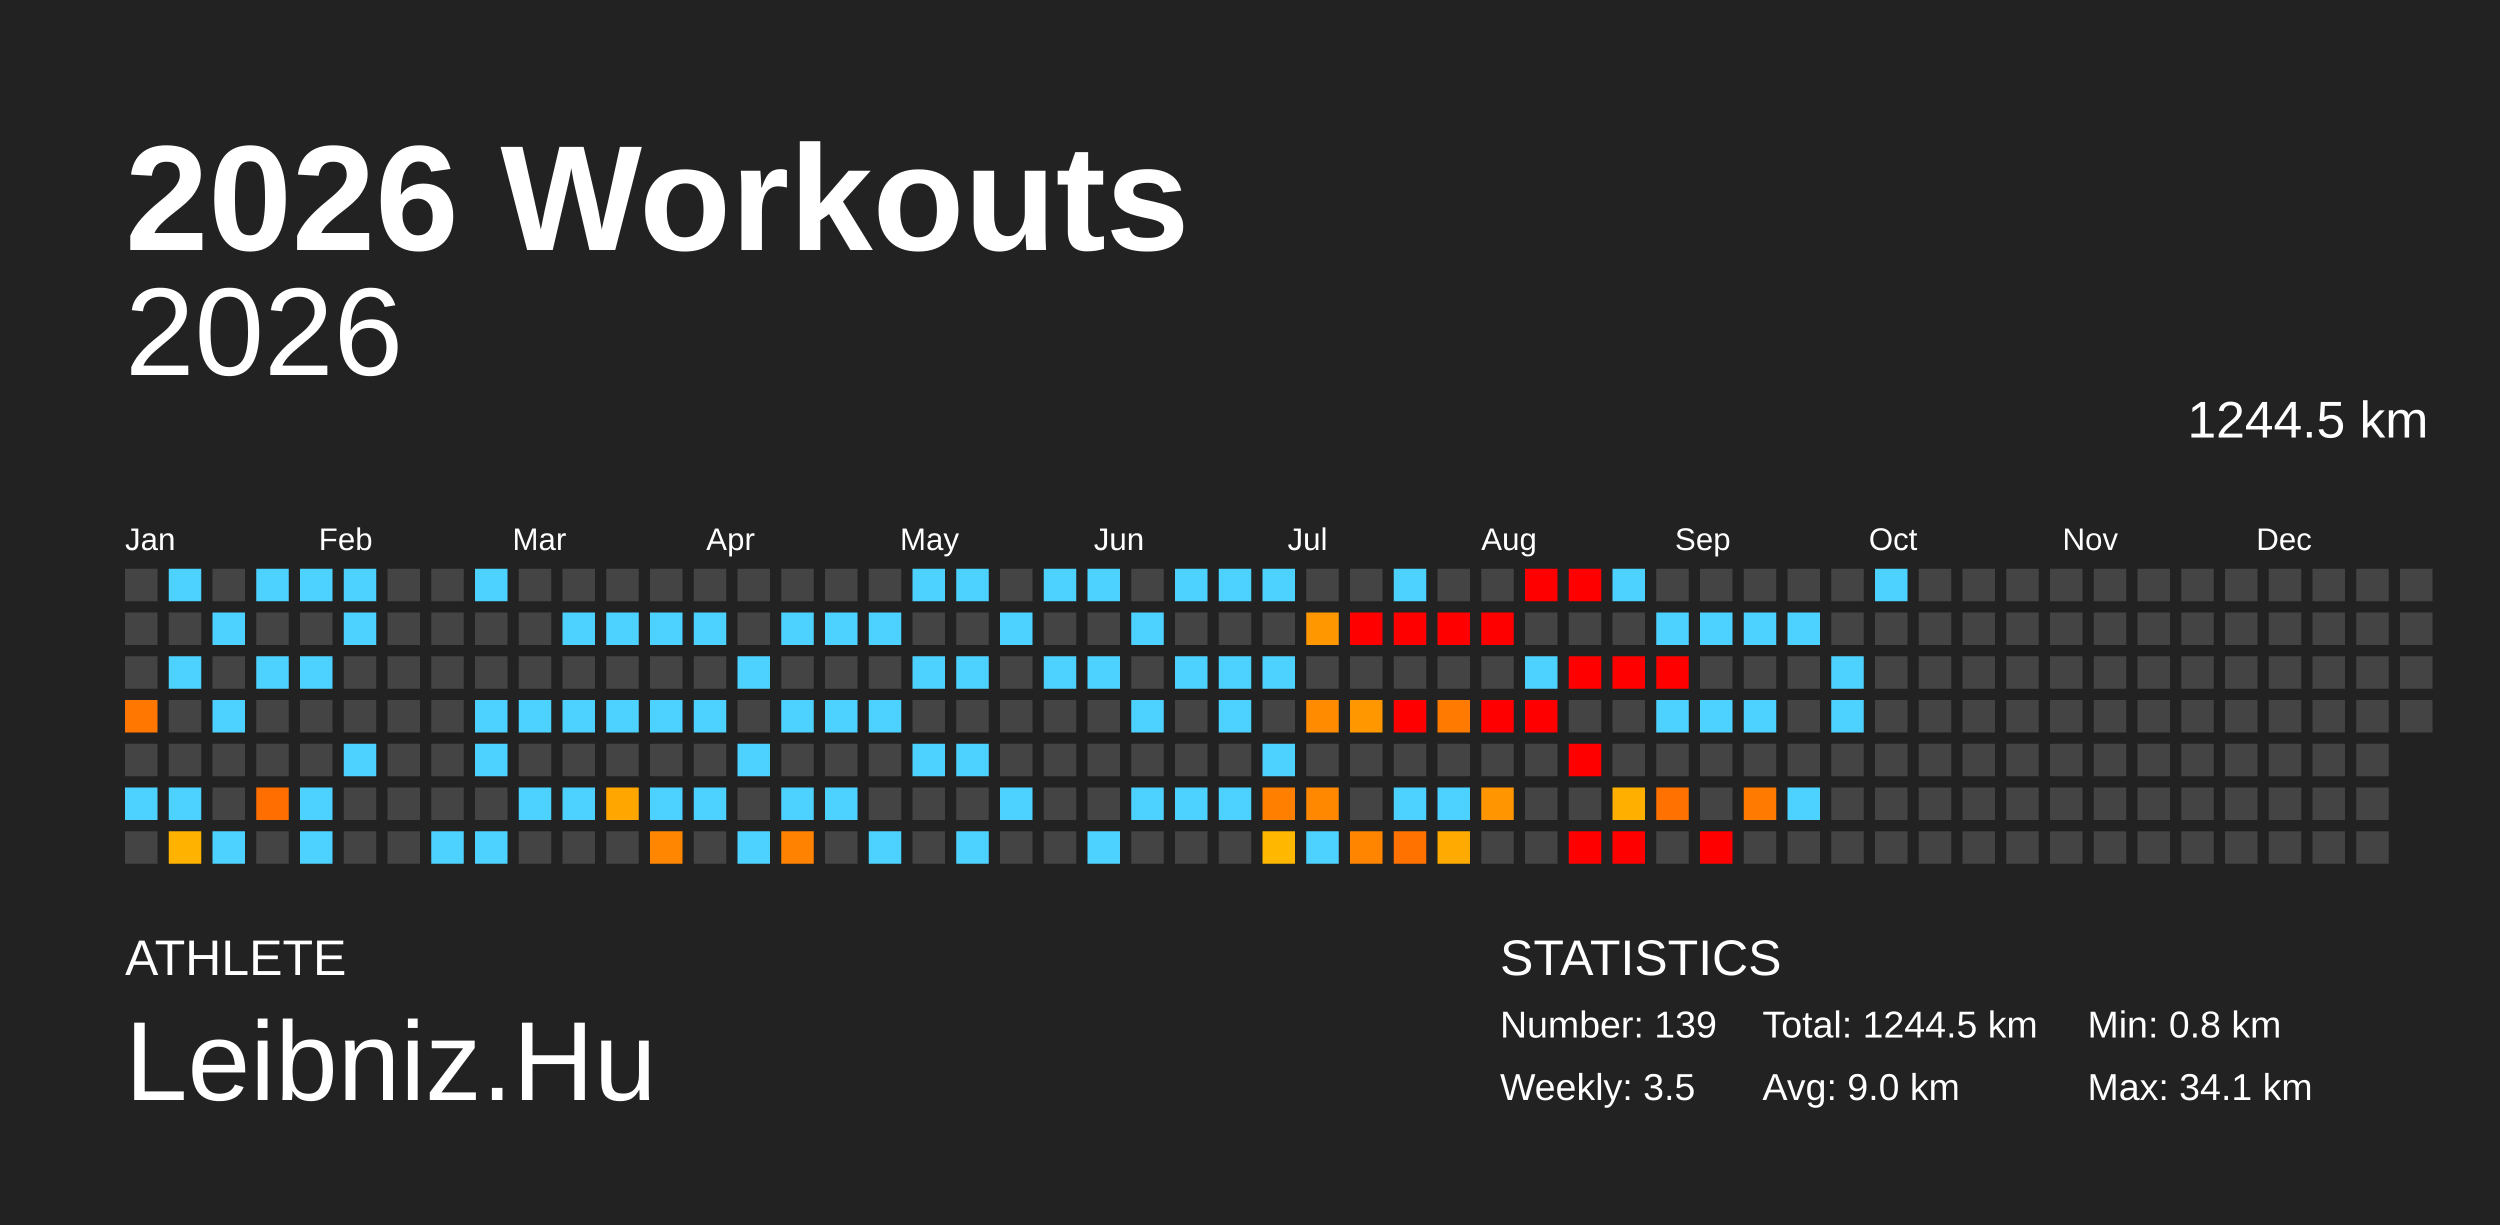
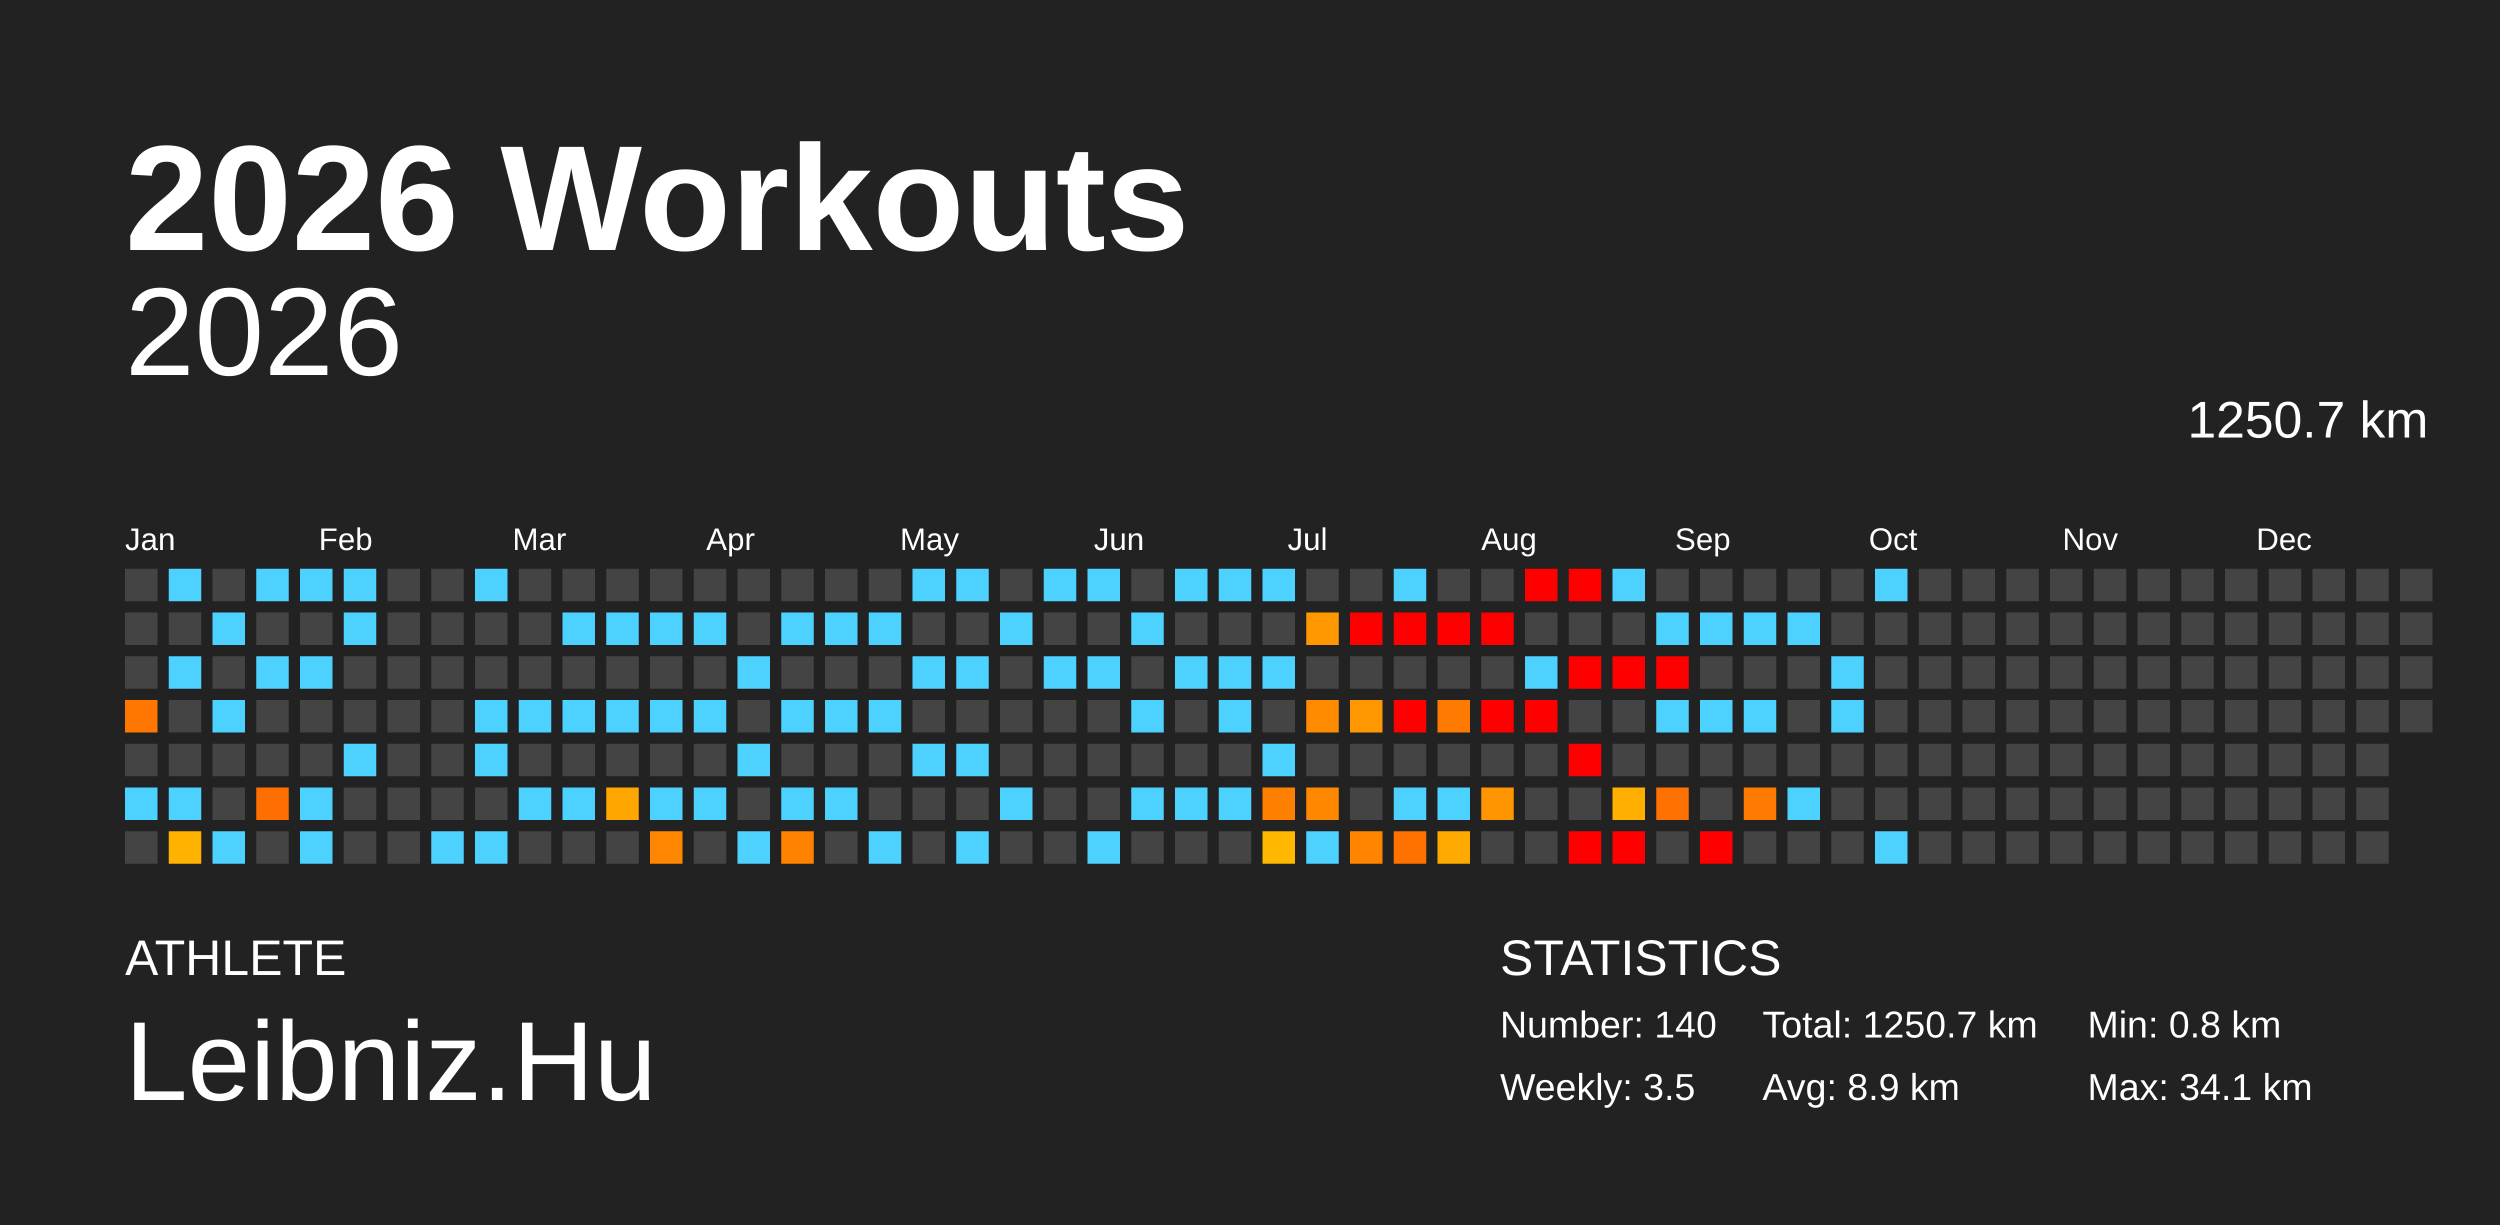
<svg xmlns="http://www.w3.org/2000/svg" baseProfile="full" height="98mm" version="1.1" viewBox="0,0,200,98" width="200mm">
  <defs />
  <rect fill="#222222" height="98" width="200" x="0" y="0" />
  <text fill="#FFFFFF" style="font-size:12px; font-family:Arial; font-weight:bold;" x="10" y="20">2026 Workouts</text>
  <text fill="#FFFFFF" style="font-size:4px; font-family:Arial" x="10" y="78">ATHLETE</text>
  <text fill="#FFFFFF" style="font-size:9px; font-family:Arial" x="10" y="88">Leibniz.Hu</text>
  <text fill="#FFFFFF" style="font-size:4px; font-family:Arial" x="120" y="78">STATISTICS</text>
-   <text fill="#FFFFFF" style="font-size:3px; font-family:Arial" x="120" y="83">Number: 139</text>
+   <text fill="#FFFFFF" style="font-size:3px; font-family:Arial" x="120" y="83">Number: 140</text>
  <text fill="#FFFFFF" style="font-size:3px; font-family:Arial" x="120" y="88">Weekly: 3.5</text>
-   <text fill="#FFFFFF" style="font-size:3px; font-family:Arial" x="141" y="83">Total: 1244.5 km</text>
-   <text fill="#FFFFFF" style="font-size:3px; font-family:Arial" x="141" y="88">Avg: 9.0 km</text>
+   <text fill="#FFFFFF" style="font-size:3px; font-family:Arial" x="141" y="83">Total: 1250.7 km</text>
+   <text fill="#FFFFFF" style="font-size:3px; font-family:Arial" x="141" y="88">Avg: 8.9 km</text>
  <text fill="#FFFFFF" style="font-size:3px; font-family:Arial" x="167" y="83">Min: 0.8 km</text>
  <text fill="#FFFFFF" style="font-size:3px; font-family:Arial" x="167" y="88">Max: 34.1 km</text>
  <text alignment-baseline="hanging" fill="#FFFFFF" style="font-size:10.0px; font-family:Arial;" x="10" y="30">2026</text>
-   <text alignment-baseline="hanging" fill="#FFFFFF" style="font-size:4.125px; font-family:Arial;" x="175" y="35">1244.5 km</text>
+   <text alignment-baseline="hanging" fill="#FFFFFF" style="font-size:4.125px; font-family:Arial;" x="175" y="35">1250.7 km</text>
  <text fill="#FFFFFF" style="font-size:2.5px; font-family:Arial" x="10.0" y="44">Jan</text>
  <text fill="#FFFFFF" style="font-size:2.5px; font-family:Arial" x="25.5" y="44">Feb</text>
  <text fill="#FFFFFF" style="font-size:2.5px; font-family:Arial" x="41.0" y="44">Mar</text>
  <text fill="#FFFFFF" style="font-size:2.5px; font-family:Arial" x="56.5" y="44">Apr</text>
  <text fill="#FFFFFF" style="font-size:2.5px; font-family:Arial" x="72.0" y="44">May</text>
  <text fill="#FFFFFF" style="font-size:2.5px; font-family:Arial" x="87.5" y="44">Jun</text>
  <text fill="#FFFFFF" style="font-size:2.5px; font-family:Arial" x="103.0" y="44">Jul</text>
  <text fill="#FFFFFF" style="font-size:2.5px; font-family:Arial" x="118.5" y="44">Aug</text>
  <text fill="#FFFFFF" style="font-size:2.5px; font-family:Arial" x="134.0" y="44">Sep</text>
  <text fill="#FFFFFF" style="font-size:2.5px; font-family:Arial" x="149.5" y="44">Oct</text>
  <text fill="#FFFFFF" style="font-size:2.5px; font-family:Arial" x="165.0" y="44">Nov</text>
  <text fill="#FFFFFF" style="font-size:2.5px; font-family:Arial" x="180.5" y="44">Dec</text>
  <rect fill="#444444" height="2.6" width="2.6" x="10.0" y="45.5" />
  <rect fill="#444444" height="2.6" width="2.6" x="10.0" y="49.0" />
  <rect fill="#444444" height="2.6" width="2.6" x="10.0" y="52.5" />
  <rect fill="#ff7600" height="2.6" width="2.6" x="10.0" y="56.0" />
  <rect fill="#444444" height="2.6" width="2.6" x="10.0" y="59.5" />
  <rect fill="#4dd2ff" height="2.6" width="2.6" x="10.0" y="63.0" />
  <rect fill="#444444" height="2.6" width="2.6" x="10.0" y="66.5" />
  <rect fill="#4dd2ff" height="2.6" width="2.6" x="13.5" y="45.5" />
  <rect fill="#444444" height="2.6" width="2.6" x="13.5" y="49.0" />
  <rect fill="#4dd2ff" height="2.6" width="2.6" x="13.5" y="52.5" />
  <rect fill="#444444" height="2.6" width="2.6" x="13.5" y="56.0" />
  <rect fill="#444444" height="2.6" width="2.6" x="13.5" y="59.5" />
  <rect fill="#4dd2ff" height="2.6" width="2.6" x="13.5" y="63.0" />
  <rect fill="#ffb200" height="2.6" width="2.6" x="13.5" y="66.5" />
  <rect fill="#444444" height="2.6" width="2.6" x="17.0" y="45.5" />
  <rect fill="#4dd2ff" height="2.6" width="2.6" x="17.0" y="49.0" />
  <rect fill="#444444" height="2.6" width="2.6" x="17.0" y="52.5" />
  <rect fill="#4dd2ff" height="2.6" width="2.6" x="17.0" y="56.0" />
  <rect fill="#444444" height="2.6" width="2.6" x="17.0" y="59.5" />
  <rect fill="#444444" height="2.6" width="2.6" x="17.0" y="63.0" />
  <rect fill="#4dd2ff" height="2.6" width="2.6" x="17.0" y="66.5" />
  <rect fill="#4dd2ff" height="2.6" width="2.6" x="20.5" y="45.5" />
  <rect fill="#444444" height="2.6" width="2.6" x="20.5" y="49.0" />
  <rect fill="#4dd2ff" height="2.6" width="2.6" x="20.5" y="52.5" />
  <rect fill="#444444" height="2.6" width="2.6" x="20.5" y="56.0" />
  <rect fill="#444444" height="2.6" width="2.6" x="20.5" y="59.5" />
  <rect fill="#ff6e00" height="2.6" width="2.6" x="20.5" y="63.0" />
  <rect fill="#444444" height="2.6" width="2.6" x="20.5" y="66.5" />
  <rect fill="#4dd2ff" height="2.6" width="2.6" x="24.0" y="45.5" />
  <rect fill="#444444" height="2.6" width="2.6" x="24.0" y="49.0" />
  <rect fill="#4dd2ff" height="2.6" width="2.6" x="24.0" y="52.5" />
  <rect fill="#444444" height="2.6" width="2.6" x="24.0" y="56.0" />
  <rect fill="#444444" height="2.6" width="2.6" x="24.0" y="59.5" />
  <rect fill="#4dd2ff" height="2.6" width="2.6" x="24.0" y="63.0" />
  <rect fill="#4dd2ff" height="2.6" width="2.6" x="24.0" y="66.5" />
  <rect fill="#4dd2ff" height="2.6" width="2.6" x="27.5" y="45.5" />
  <rect fill="#4dd2ff" height="2.6" width="2.6" x="27.5" y="49.0" />
  <rect fill="#444444" height="2.6" width="2.6" x="27.5" y="52.5" />
  <rect fill="#444444" height="2.6" width="2.6" x="27.5" y="56.0" />
  <rect fill="#4dd2ff" height="2.6" width="2.6" x="27.5" y="59.5" />
  <rect fill="#444444" height="2.6" width="2.6" x="27.5" y="63.0" />
  <rect fill="#444444" height="2.6" width="2.6" x="27.5" y="66.5" />
  <rect fill="#444444" height="2.6" width="2.6" x="31.0" y="45.5" />
  <rect fill="#444444" height="2.6" width="2.6" x="31.0" y="49.0" />
  <rect fill="#444444" height="2.6" width="2.6" x="31.0" y="52.5" />
  <rect fill="#444444" height="2.6" width="2.6" x="31.0" y="56.0" />
  <rect fill="#444444" height="2.6" width="2.6" x="31.0" y="59.5" />
  <rect fill="#444444" height="2.6" width="2.6" x="31.0" y="63.0" />
  <rect fill="#444444" height="2.6" width="2.6" x="31.0" y="66.5" />
  <rect fill="#444444" height="2.6" width="2.6" x="34.5" y="45.5" />
  <rect fill="#444444" height="2.6" width="2.6" x="34.5" y="49.0" />
  <rect fill="#444444" height="2.6" width="2.6" x="34.5" y="52.5" />
  <rect fill="#444444" height="2.6" width="2.6" x="34.5" y="56.0" />
  <rect fill="#444444" height="2.6" width="2.6" x="34.5" y="59.5" />
  <rect fill="#444444" height="2.6" width="2.6" x="34.5" y="63.0" />
  <rect fill="#4dd2ff" height="2.6" width="2.6" x="34.5" y="66.5" />
  <rect fill="#4dd2ff" height="2.6" width="2.6" x="38.0" y="45.5" />
  <rect fill="#444444" height="2.6" width="2.6" x="38.0" y="49.0" />
  <rect fill="#444444" height="2.6" width="2.6" x="38.0" y="52.5" />
  <rect fill="#4dd2ff" height="2.6" width="2.6" x="38.0" y="56.0" />
  <rect fill="#4dd2ff" height="2.6" width="2.6" x="38.0" y="59.5" />
  <rect fill="#444444" height="2.6" width="2.6" x="38.0" y="63.0" />
  <rect fill="#4dd2ff" height="2.6" width="2.6" x="38.0" y="66.5" />
  <rect fill="#444444" height="2.6" width="2.6" x="41.5" y="45.5" />
  <rect fill="#444444" height="2.6" width="2.6" x="41.5" y="49.0" />
  <rect fill="#444444" height="2.6" width="2.6" x="41.5" y="52.5" />
  <rect fill="#4dd2ff" height="2.6" width="2.6" x="41.5" y="56.0" />
  <rect fill="#444444" height="2.6" width="2.6" x="41.5" y="59.5" />
  <rect fill="#4dd2ff" height="2.6" width="2.6" x="41.5" y="63.0" />
  <rect fill="#444444" height="2.6" width="2.6" x="41.5" y="66.5" />
  <rect fill="#444444" height="2.6" width="2.6" x="45.0" y="45.5" />
  <rect fill="#4dd2ff" height="2.6" width="2.6" x="45.0" y="49.0" />
  <rect fill="#444444" height="2.6" width="2.6" x="45.0" y="52.5" />
  <rect fill="#4dd2ff" height="2.6" width="2.6" x="45.0" y="56.0" />
  <rect fill="#444444" height="2.6" width="2.6" x="45.0" y="59.5" />
  <rect fill="#4dd2ff" height="2.6" width="2.6" x="45.0" y="63.0" />
  <rect fill="#444444" height="2.6" width="2.6" x="45.0" y="66.5" />
  <rect fill="#444444" height="2.6" width="2.6" x="48.5" y="45.5" />
  <rect fill="#4dd2ff" height="2.6" width="2.6" x="48.5" y="49.0" />
  <rect fill="#444444" height="2.6" width="2.6" x="48.5" y="52.5" />
  <rect fill="#4dd2ff" height="2.6" width="2.6" x="48.5" y="56.0" />
  <rect fill="#444444" height="2.6" width="2.6" x="48.5" y="59.5" />
  <rect fill="#ffa600" height="2.6" width="2.6" x="48.5" y="63.0" />
  <rect fill="#444444" height="2.6" width="2.6" x="48.5" y="66.5" />
  <rect fill="#444444" height="2.6" width="2.6" x="52.0" y="45.5" />
  <rect fill="#4dd2ff" height="2.6" width="2.6" x="52.0" y="49.0" />
  <rect fill="#444444" height="2.6" width="2.6" x="52.0" y="52.5" />
  <rect fill="#4dd2ff" height="2.6" width="2.6" x="52.0" y="56.0" />
  <rect fill="#444444" height="2.6" width="2.6" x="52.0" y="59.5" />
  <rect fill="#4dd2ff" height="2.6" width="2.6" x="52.0" y="63.0" />
  <rect fill="#ff8600" height="2.6" width="2.6" x="52.0" y="66.5" />
  <rect fill="#444444" height="2.6" width="2.6" x="55.5" y="45.5" />
  <rect fill="#4dd2ff" height="2.6" width="2.6" x="55.5" y="49.0" />
  <rect fill="#444444" height="2.6" width="2.6" x="55.5" y="52.5" />
  <rect fill="#4dd2ff" height="2.6" width="2.6" x="55.5" y="56.0" />
  <rect fill="#444444" height="2.6" width="2.6" x="55.5" y="59.5" />
  <rect fill="#4dd2ff" height="2.6" width="2.6" x="55.5" y="63.0" />
  <rect fill="#444444" height="2.6" width="2.6" x="55.5" y="66.5" />
  <rect fill="#444444" height="2.6" width="2.6" x="59.0" y="45.5" />
  <rect fill="#444444" height="2.6" width="2.6" x="59.0" y="49.0" />
  <rect fill="#4dd2ff" height="2.6" width="2.6" x="59.0" y="52.5" />
  <rect fill="#444444" height="2.6" width="2.6" x="59.0" y="56.0" />
  <rect fill="#4dd2ff" height="2.6" width="2.6" x="59.0" y="59.5" />
  <rect fill="#444444" height="2.6" width="2.6" x="59.0" y="63.0" />
  <rect fill="#4dd2ff" height="2.6" width="2.6" x="59.0" y="66.5" />
  <rect fill="#444444" height="2.6" width="2.6" x="62.5" y="45.5" />
  <rect fill="#4dd2ff" height="2.6" width="2.6" x="62.5" y="49.0" />
  <rect fill="#444444" height="2.6" width="2.6" x="62.5" y="52.5" />
  <rect fill="#4dd2ff" height="2.6" width="2.6" x="62.5" y="56.0" />
  <rect fill="#444444" height="2.6" width="2.6" x="62.5" y="59.5" />
  <rect fill="#4dd2ff" height="2.6" width="2.6" x="62.5" y="63.0" />
  <rect fill="#ff8200" height="2.6" width="2.6" x="62.5" y="66.5" />
  <rect fill="#444444" height="2.6" width="2.6" x="66.0" y="45.5" />
  <rect fill="#4dd2ff" height="2.6" width="2.6" x="66.0" y="49.0" />
  <rect fill="#444444" height="2.6" width="2.6" x="66.0" y="52.5" />
  <rect fill="#4dd2ff" height="2.6" width="2.6" x="66.0" y="56.0" />
  <rect fill="#444444" height="2.6" width="2.6" x="66.0" y="59.5" />
  <rect fill="#4dd2ff" height="2.6" width="2.6" x="66.0" y="63.0" />
  <rect fill="#444444" height="2.6" width="2.6" x="66.0" y="66.5" />
  <rect fill="#444444" height="2.6" width="2.6" x="69.5" y="45.5" />
  <rect fill="#4dd2ff" height="2.6" width="2.6" x="69.5" y="49.0" />
  <rect fill="#444444" height="2.6" width="2.6" x="69.5" y="52.5" />
  <rect fill="#4dd2ff" height="2.6" width="2.6" x="69.5" y="56.0" />
  <rect fill="#444444" height="2.6" width="2.6" x="69.5" y="59.5" />
  <rect fill="#444444" height="2.6" width="2.6" x="69.5" y="63.0" />
  <rect fill="#4dd2ff" height="2.6" width="2.6" x="69.5" y="66.5" />
  <rect fill="#4dd2ff" height="2.6" width="2.6" x="73.0" y="45.5" />
  <rect fill="#444444" height="2.6" width="2.6" x="73.0" y="49.0" />
  <rect fill="#4dd2ff" height="2.6" width="2.6" x="73.0" y="52.5" />
  <rect fill="#444444" height="2.6" width="2.6" x="73.0" y="56.0" />
  <rect fill="#4dd2ff" height="2.6" width="2.6" x="73.0" y="59.5" />
  <rect fill="#444444" height="2.6" width="2.6" x="73.0" y="63.0" />
  <rect fill="#444444" height="2.6" width="2.6" x="73.0" y="66.5" />
  <rect fill="#4dd2ff" height="2.6" width="2.6" x="76.5" y="45.5" />
  <rect fill="#444444" height="2.6" width="2.6" x="76.5" y="49.0" />
  <rect fill="#4dd2ff" height="2.6" width="2.6" x="76.5" y="52.5" />
  <rect fill="#444444" height="2.6" width="2.6" x="76.5" y="56.0" />
  <rect fill="#4dd2ff" height="2.6" width="2.6" x="76.5" y="59.5" />
  <rect fill="#444444" height="2.6" width="2.6" x="76.5" y="63.0" />
  <rect fill="#4dd2ff" height="2.6" width="2.6" x="76.5" y="66.5" />
  <rect fill="#444444" height="2.6" width="2.6" x="80.0" y="45.5" />
  <rect fill="#4dd2ff" height="2.6" width="2.6" x="80.0" y="49.0" />
  <rect fill="#444444" height="2.6" width="2.6" x="80.0" y="52.5" />
  <rect fill="#444444" height="2.6" width="2.6" x="80.0" y="56.0" />
  <rect fill="#444444" height="2.6" width="2.6" x="80.0" y="59.5" />
  <rect fill="#4dd2ff" height="2.6" width="2.6" x="80.0" y="63.0" />
  <rect fill="#444444" height="2.6" width="2.6" x="80.0" y="66.5" />
  <rect fill="#4dd2ff" height="2.6" width="2.6" x="83.5" y="45.5" />
  <rect fill="#444444" height="2.6" width="2.6" x="83.5" y="49.0" />
  <rect fill="#4dd2ff" height="2.6" width="2.6" x="83.5" y="52.5" />
  <rect fill="#444444" height="2.6" width="2.6" x="83.5" y="56.0" />
  <rect fill="#444444" height="2.6" width="2.6" x="83.5" y="59.5" />
  <rect fill="#444444" height="2.6" width="2.6" x="83.5" y="63.0" />
  <rect fill="#444444" height="2.6" width="2.6" x="83.5" y="66.5" />
  <rect fill="#4dd2ff" height="2.6" width="2.6" x="87.0" y="45.5" />
  <rect fill="#444444" height="2.6" width="2.6" x="87.0" y="49.0" />
  <rect fill="#4dd2ff" height="2.6" width="2.6" x="87.0" y="52.5" />
  <rect fill="#444444" height="2.6" width="2.6" x="87.0" y="56.0" />
  <rect fill="#444444" height="2.6" width="2.6" x="87.0" y="59.5" />
  <rect fill="#444444" height="2.6" width="2.6" x="87.0" y="63.0" />
  <rect fill="#4dd2ff" height="2.6" width="2.6" x="87.0" y="66.5" />
  <rect fill="#444444" height="2.6" width="2.6" x="90.5" y="45.5" />
  <rect fill="#4dd2ff" height="2.6" width="2.6" x="90.5" y="49.0" />
  <rect fill="#444444" height="2.6" width="2.6" x="90.5" y="52.5" />
  <rect fill="#4dd2ff" height="2.6" width="2.6" x="90.5" y="56.0" />
  <rect fill="#444444" height="2.6" width="2.6" x="90.5" y="59.5" />
  <rect fill="#4dd2ff" height="2.6" width="2.6" x="90.5" y="63.0" />
  <rect fill="#444444" height="2.6" width="2.6" x="90.5" y="66.5" />
  <rect fill="#4dd2ff" height="2.6" width="2.6" x="94.0" y="45.5" />
  <rect fill="#444444" height="2.6" width="2.6" x="94.0" y="49.0" />
  <rect fill="#4dd2ff" height="2.6" width="2.6" x="94.0" y="52.5" />
  <rect fill="#444444" height="2.6" width="2.6" x="94.0" y="56.0" />
  <rect fill="#444444" height="2.6" width="2.6" x="94.0" y="59.5" />
  <rect fill="#4dd2ff" height="2.6" width="2.6" x="94.0" y="63.0" />
  <rect fill="#444444" height="2.6" width="2.6" x="94.0" y="66.5" />
  <rect fill="#4dd2ff" height="2.6" width="2.6" x="97.5" y="45.5" />
  <rect fill="#444444" height="2.6" width="2.6" x="97.5" y="49.0" />
  <rect fill="#4dd2ff" height="2.6" width="2.6" x="97.5" y="52.5" />
  <rect fill="#4dd2ff" height="2.6" width="2.6" x="97.5" y="56.0" />
  <rect fill="#444444" height="2.6" width="2.6" x="97.5" y="59.5" />
  <rect fill="#4dd2ff" height="2.6" width="2.6" x="97.5" y="63.0" />
  <rect fill="#444444" height="2.6" width="2.6" x="97.5" y="66.5" />
  <rect fill="#4dd2ff" height="2.6" width="2.6" x="101.0" y="45.5" />
  <rect fill="#444444" height="2.6" width="2.6" x="101.0" y="49.0" />
  <rect fill="#4dd2ff" height="2.6" width="2.6" x="101.0" y="52.5" />
  <rect fill="#444444" height="2.6" width="2.6" x="101.0" y="56.0" />
  <rect fill="#4dd2ff" height="2.6" width="2.6" x="101.0" y="59.5" />
  <rect fill="#ff7f00" height="2.6" width="2.6" x="101.0" y="63.0" />
  <rect fill="#ffb700" height="2.6" width="2.6" x="101.0" y="66.5" />
  <rect fill="#444444" height="2.6" width="2.6" x="104.5" y="45.5" />
  <rect fill="#ff9700" height="2.6" width="2.6" x="104.5" y="49.0" />
  <rect fill="#444444" height="2.6" width="2.6" x="104.5" y="52.5" />
  <rect fill="#ff8b00" height="2.6" width="2.6" x="104.5" y="56.0" />
  <rect fill="#444444" height="2.6" width="2.6" x="104.5" y="59.5" />
  <rect fill="#ff8800" height="2.6" width="2.6" x="104.5" y="63.0" />
  <rect fill="#4dd2ff" height="2.6" width="2.6" x="104.5" y="66.5" />
  <rect fill="#444444" height="2.6" width="2.6" x="108.0" y="45.5" />
  <rect fill="red" height="2.6" width="2.6" x="108.0" y="49.0" />
  <rect fill="#444444" height="2.6" width="2.6" x="108.0" y="52.5" />
  <rect fill="#ff9800" height="2.6" width="2.6" x="108.0" y="56.0" />
  <rect fill="#444444" height="2.6" width="2.6" x="108.0" y="59.5" />
  <rect fill="#444444" height="2.6" width="2.6" x="108.0" y="63.0" />
  <rect fill="#ff8500" height="2.6" width="2.6" x="108.0" y="66.5" />
  <rect fill="#4dd2ff" height="2.6" width="2.6" x="111.5" y="45.5" />
  <rect fill="red" height="2.6" width="2.6" x="111.5" y="49.0" />
  <rect fill="#444444" height="2.6" width="2.6" x="111.5" y="52.5" />
  <rect fill="red" height="2.6" width="2.6" x="111.5" y="56.0" />
  <rect fill="#444444" height="2.6" width="2.6" x="111.5" y="59.5" />
  <rect fill="#4dd2ff" height="2.6" width="2.6" x="111.5" y="63.0" />
  <rect fill="#ff7200" height="2.6" width="2.6" x="111.5" y="66.5" />
  <rect fill="#444444" height="2.6" width="2.6" x="115.0" y="45.5" />
  <rect fill="red" height="2.6" width="2.6" x="115.0" y="49.0" />
  <rect fill="#444444" height="2.6" width="2.6" x="115.0" y="52.5" />
  <rect fill="#ff7a00" height="2.6" width="2.6" x="115.0" y="56.0" />
  <rect fill="#444444" height="2.6" width="2.6" x="115.0" y="59.5" />
  <rect fill="#4dd2ff" height="2.6" width="2.6" x="115.0" y="63.0" />
  <rect fill="#ffaa00" height="2.6" width="2.6" x="115.0" y="66.5" />
  <rect fill="#444444" height="2.6" width="2.6" x="118.5" y="45.5" />
  <rect fill="red" height="2.6" width="2.6" x="118.5" y="49.0" />
  <rect fill="#444444" height="2.6" width="2.6" x="118.5" y="52.5" />
  <rect fill="red" height="2.6" width="2.6" x="118.5" y="56.0" />
  <rect fill="#444444" height="2.6" width="2.6" x="118.5" y="59.5" />
  <rect fill="#ff9500" height="2.6" width="2.6" x="118.5" y="63.0" />
  <rect fill="#444444" height="2.6" width="2.6" x="118.5" y="66.5" />
  <rect fill="red" height="2.6" width="2.6" x="122.0" y="45.5" />
  <rect fill="#444444" height="2.6" width="2.6" x="122.0" y="49.0" />
  <rect fill="#4dd2ff" height="2.6" width="2.6" x="122.0" y="52.5" />
  <rect fill="red" height="2.6" width="2.6" x="122.0" y="56.0" />
  <rect fill="#444444" height="2.6" width="2.6" x="122.0" y="59.5" />
  <rect fill="#444444" height="2.6" width="2.6" x="122.0" y="63.0" />
  <rect fill="#444444" height="2.6" width="2.6" x="122.0" y="66.5" />
  <rect fill="red" height="2.6" width="2.6" x="125.5" y="45.5" />
  <rect fill="#444444" height="2.6" width="2.6" x="125.5" y="49.0" />
  <rect fill="red" height="2.6" width="2.6" x="125.5" y="52.5" />
  <rect fill="#444444" height="2.6" width="2.6" x="125.5" y="56.0" />
  <rect fill="red" height="2.6" width="2.6" x="125.5" y="59.5" />
  <rect fill="#444444" height="2.6" width="2.6" x="125.5" y="63.0" />
  <rect fill="red" height="2.6" width="2.6" x="125.5" y="66.5" />
  <rect fill="#4dd2ff" height="2.6" width="2.6" x="129.0" y="45.5" />
  <rect fill="#444444" height="2.6" width="2.6" x="129.0" y="49.0" />
  <rect fill="red" height="2.6" width="2.6" x="129.0" y="52.5" />
  <rect fill="#444444" height="2.6" width="2.6" x="129.0" y="56.0" />
  <rect fill="#444444" height="2.6" width="2.6" x="129.0" y="59.5" />
  <rect fill="#ffaf00" height="2.6" width="2.6" x="129.0" y="63.0" />
  <rect fill="red" height="2.6" width="2.6" x="129.0" y="66.5" />
  <rect fill="#444444" height="2.6" width="2.6" x="132.5" y="45.5" />
  <rect fill="#4dd2ff" height="2.6" width="2.6" x="132.5" y="49.0" />
  <rect fill="red" height="2.6" width="2.6" x="132.5" y="52.5" />
  <rect fill="#4dd2ff" height="2.6" width="2.6" x="132.5" y="56.0" />
  <rect fill="#444444" height="2.6" width="2.6" x="132.5" y="59.5" />
  <rect fill="#ff7100" height="2.6" width="2.6" x="132.5" y="63.0" />
  <rect fill="#444444" height="2.6" width="2.6" x="132.5" y="66.5" />
  <rect fill="#444444" height="2.6" width="2.6" x="136.0" y="45.5" />
  <rect fill="#4dd2ff" height="2.6" width="2.6" x="136.0" y="49.0" />
  <rect fill="#444444" height="2.6" width="2.6" x="136.0" y="52.5" />
  <rect fill="#4dd2ff" height="2.6" width="2.6" x="136.0" y="56.0" />
  <rect fill="#444444" height="2.6" width="2.6" x="136.0" y="59.5" />
  <rect fill="#444444" height="2.6" width="2.6" x="136.0" y="63.0" />
  <rect fill="red" height="2.6" width="2.6" x="136.0" y="66.5" />
  <rect fill="#444444" height="2.6" width="2.6" x="139.5" y="45.5" />
  <rect fill="#4dd2ff" height="2.6" width="2.6" x="139.5" y="49.0" />
  <rect fill="#444444" height="2.6" width="2.6" x="139.5" y="52.5" />
  <rect fill="#4dd2ff" height="2.6" width="2.6" x="139.5" y="56.0" />
  <rect fill="#444444" height="2.6" width="2.6" x="139.5" y="59.5" />
  <rect fill="#ff7a00" height="2.6" width="2.6" x="139.5" y="63.0" />
  <rect fill="#444444" height="2.6" width="2.6" x="139.5" y="66.5" />
  <rect fill="#444444" height="2.6" width="2.6" x="143.0" y="45.5" />
  <rect fill="#4dd2ff" height="2.6" width="2.6" x="143.0" y="49.0" />
  <rect fill="#444444" height="2.6" width="2.6" x="143.0" y="52.5" />
  <rect fill="#444444" height="2.6" width="2.6" x="143.0" y="56.0" />
  <rect fill="#444444" height="2.6" width="2.6" x="143.0" y="59.5" />
  <rect fill="#4dd2ff" height="2.6" width="2.6" x="143.0" y="63.0" />
  <rect fill="#444444" height="2.6" width="2.6" x="143.0" y="66.5" />
  <rect fill="#444444" height="2.6" width="2.6" x="146.5" y="45.5" />
  <rect fill="#444444" height="2.6" width="2.6" x="146.5" y="49.0" />
  <rect fill="#4dd2ff" height="2.6" width="2.6" x="146.5" y="52.5" />
  <rect fill="#4dd2ff" height="2.6" width="2.6" x="146.5" y="56.0" />
  <rect fill="#444444" height="2.6" width="2.6" x="146.5" y="59.5" />
  <rect fill="#444444" height="2.6" width="2.6" x="146.5" y="63.0" />
  <rect fill="#444444" height="2.6" width="2.6" x="146.5" y="66.5" />
  <rect fill="#4dd2ff" height="2.6" width="2.6" x="150.0" y="45.5" />
  <rect fill="#444444" height="2.6" width="2.6" x="150.0" y="49.0" />
  <rect fill="#444444" height="2.6" width="2.6" x="150.0" y="52.5" />
  <rect fill="#444444" height="2.6" width="2.6" x="150.0" y="56.0" />
  <rect fill="#444444" height="2.6" width="2.6" x="150.0" y="59.5" />
  <rect fill="#444444" height="2.6" width="2.6" x="150.0" y="63.0" />
-   <rect fill="#444444" height="2.6" width="2.6" x="150.0" y="66.5" />
+   <rect fill="#4dd2ff" height="2.6" width="2.6" x="150.0" y="66.5" />
  <rect fill="#444444" height="2.6" width="2.6" x="153.5" y="45.5" />
  <rect fill="#444444" height="2.6" width="2.6" x="153.5" y="49.0" />
  <rect fill="#444444" height="2.6" width="2.6" x="153.5" y="52.5" />
  <rect fill="#444444" height="2.6" width="2.6" x="153.5" y="56.0" />
  <rect fill="#444444" height="2.6" width="2.6" x="153.5" y="59.5" />
  <rect fill="#444444" height="2.6" width="2.6" x="153.5" y="63.0" />
  <rect fill="#444444" height="2.6" width="2.6" x="153.5" y="66.5" />
  <rect fill="#444444" height="2.6" width="2.6" x="157.0" y="45.5" />
  <rect fill="#444444" height="2.6" width="2.6" x="157.0" y="49.0" />
  <rect fill="#444444" height="2.6" width="2.6" x="157.0" y="52.5" />
  <rect fill="#444444" height="2.6" width="2.6" x="157.0" y="56.0" />
  <rect fill="#444444" height="2.6" width="2.6" x="157.0" y="59.5" />
  <rect fill="#444444" height="2.6" width="2.6" x="157.0" y="63.0" />
  <rect fill="#444444" height="2.6" width="2.6" x="157.0" y="66.5" />
  <rect fill="#444444" height="2.6" width="2.6" x="160.5" y="45.5" />
  <rect fill="#444444" height="2.6" width="2.6" x="160.5" y="49.0" />
  <rect fill="#444444" height="2.6" width="2.6" x="160.5" y="52.5" />
  <rect fill="#444444" height="2.6" width="2.6" x="160.5" y="56.0" />
  <rect fill="#444444" height="2.6" width="2.6" x="160.5" y="59.5" />
  <rect fill="#444444" height="2.6" width="2.6" x="160.5" y="63.0" />
  <rect fill="#444444" height="2.6" width="2.6" x="160.5" y="66.5" />
  <rect fill="#444444" height="2.6" width="2.6" x="164.0" y="45.5" />
  <rect fill="#444444" height="2.6" width="2.6" x="164.0" y="49.0" />
  <rect fill="#444444" height="2.6" width="2.6" x="164.0" y="52.5" />
  <rect fill="#444444" height="2.6" width="2.6" x="164.0" y="56.0" />
  <rect fill="#444444" height="2.6" width="2.6" x="164.0" y="59.5" />
  <rect fill="#444444" height="2.6" width="2.6" x="164.0" y="63.0" />
  <rect fill="#444444" height="2.6" width="2.6" x="164.0" y="66.5" />
  <rect fill="#444444" height="2.6" width="2.6" x="167.5" y="45.5" />
  <rect fill="#444444" height="2.6" width="2.6" x="167.5" y="49.0" />
  <rect fill="#444444" height="2.6" width="2.6" x="167.5" y="52.5" />
  <rect fill="#444444" height="2.6" width="2.6" x="167.5" y="56.0" />
  <rect fill="#444444" height="2.6" width="2.6" x="167.5" y="59.5" />
  <rect fill="#444444" height="2.6" width="2.6" x="167.5" y="63.0" />
  <rect fill="#444444" height="2.6" width="2.6" x="167.5" y="66.5" />
  <rect fill="#444444" height="2.6" width="2.6" x="171.0" y="45.5" />
  <rect fill="#444444" height="2.6" width="2.6" x="171.0" y="49.0" />
  <rect fill="#444444" height="2.6" width="2.6" x="171.0" y="52.5" />
  <rect fill="#444444" height="2.6" width="2.6" x="171.0" y="56.0" />
  <rect fill="#444444" height="2.6" width="2.6" x="171.0" y="59.5" />
  <rect fill="#444444" height="2.6" width="2.6" x="171.0" y="63.0" />
  <rect fill="#444444" height="2.6" width="2.6" x="171.0" y="66.5" />
  <rect fill="#444444" height="2.6" width="2.6" x="174.5" y="45.5" />
  <rect fill="#444444" height="2.6" width="2.6" x="174.5" y="49.0" />
  <rect fill="#444444" height="2.6" width="2.6" x="174.5" y="52.5" />
  <rect fill="#444444" height="2.6" width="2.6" x="174.5" y="56.0" />
  <rect fill="#444444" height="2.6" width="2.6" x="174.5" y="59.5" />
  <rect fill="#444444" height="2.6" width="2.6" x="174.5" y="63.0" />
  <rect fill="#444444" height="2.6" width="2.6" x="174.5" y="66.5" />
  <rect fill="#444444" height="2.6" width="2.6" x="178.0" y="45.5" />
  <rect fill="#444444" height="2.6" width="2.6" x="178.0" y="49.0" />
  <rect fill="#444444" height="2.6" width="2.6" x="178.0" y="52.5" />
  <rect fill="#444444" height="2.6" width="2.6" x="178.0" y="56.0" />
  <rect fill="#444444" height="2.6" width="2.6" x="178.0" y="59.5" />
  <rect fill="#444444" height="2.6" width="2.6" x="178.0" y="63.0" />
  <rect fill="#444444" height="2.6" width="2.6" x="178.0" y="66.5" />
  <rect fill="#444444" height="2.6" width="2.6" x="181.5" y="45.5" />
  <rect fill="#444444" height="2.6" width="2.6" x="181.5" y="49.0" />
  <rect fill="#444444" height="2.6" width="2.6" x="181.5" y="52.5" />
  <rect fill="#444444" height="2.6" width="2.6" x="181.5" y="56.0" />
  <rect fill="#444444" height="2.6" width="2.6" x="181.5" y="59.5" />
  <rect fill="#444444" height="2.6" width="2.6" x="181.5" y="63.0" />
  <rect fill="#444444" height="2.6" width="2.6" x="181.5" y="66.5" />
  <rect fill="#444444" height="2.6" width="2.6" x="185.0" y="45.5" />
  <rect fill="#444444" height="2.6" width="2.6" x="185.0" y="49.0" />
  <rect fill="#444444" height="2.6" width="2.6" x="185.0" y="52.5" />
  <rect fill="#444444" height="2.6" width="2.6" x="185.0" y="56.0" />
  <rect fill="#444444" height="2.6" width="2.6" x="185.0" y="59.5" />
  <rect fill="#444444" height="2.6" width="2.6" x="185.0" y="63.0" />
  <rect fill="#444444" height="2.6" width="2.6" x="185.0" y="66.5" />
  <rect fill="#444444" height="2.6" width="2.6" x="188.5" y="45.5" />
  <rect fill="#444444" height="2.6" width="2.6" x="188.5" y="49.0" />
  <rect fill="#444444" height="2.6" width="2.6" x="188.5" y="52.5" />
  <rect fill="#444444" height="2.6" width="2.6" x="188.5" y="56.0" />
  <rect fill="#444444" height="2.6" width="2.6" x="188.5" y="59.5" />
  <rect fill="#444444" height="2.6" width="2.6" x="188.5" y="63.0" />
  <rect fill="#444444" height="2.6" width="2.6" x="188.5" y="66.5" />
  <rect fill="#444444" height="2.6" width="2.6" x="192.0" y="45.5" />
  <rect fill="#444444" height="2.6" width="2.6" x="192.0" y="49.0" />
  <rect fill="#444444" height="2.6" width="2.6" x="192.0" y="52.5" />
  <rect fill="#444444" height="2.6" width="2.6" x="192.0" y="56.0" />
</svg>
